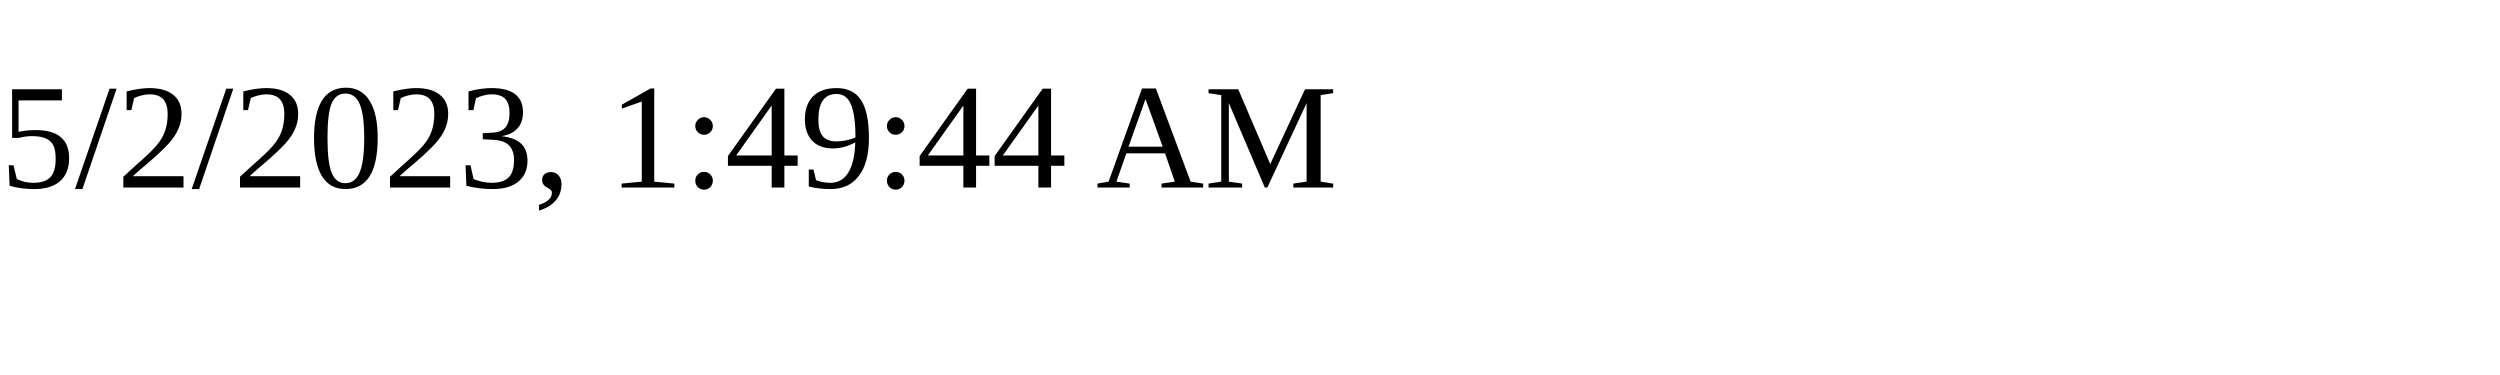
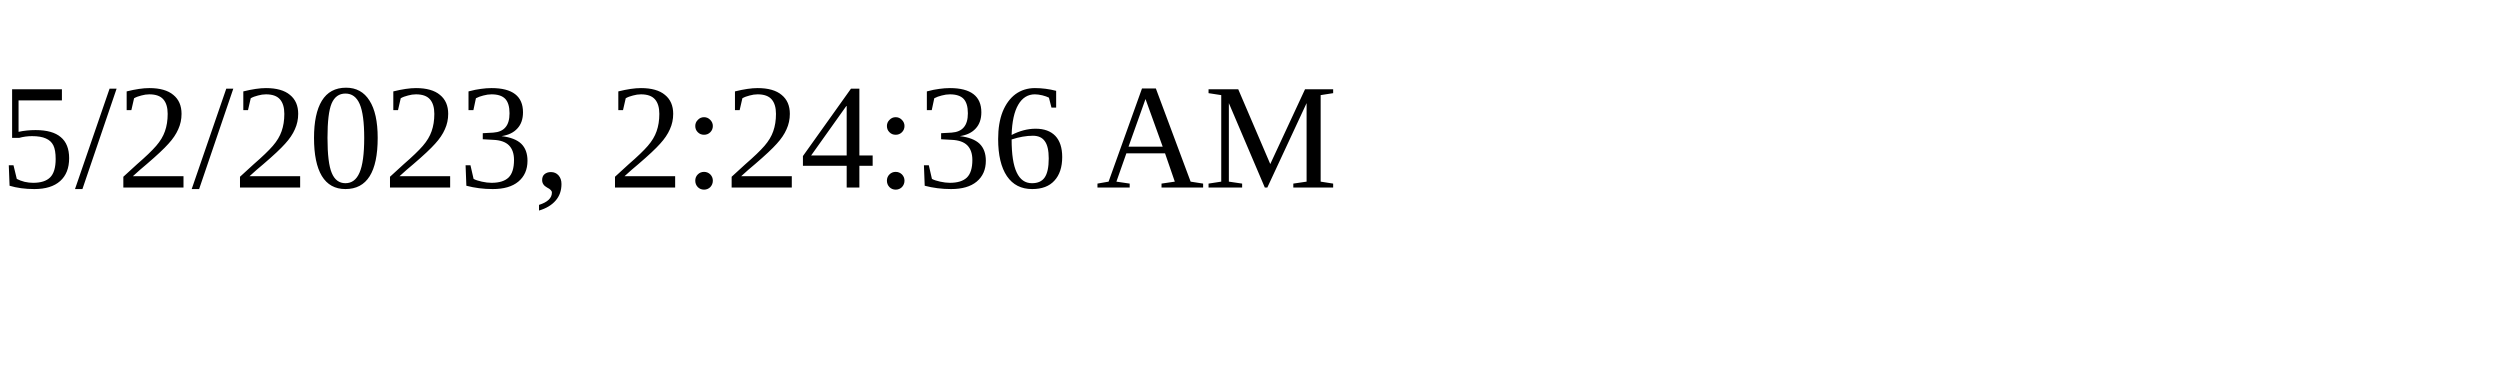
<svg xmlns="http://www.w3.org/2000/svg" height="30" width="200">
-   <text x="0" y="15">5/2/2023, 1:49:44 AM</text>
+   <text x="0" y="15">5/2/2023, 2:24:36 AM</text>
</svg>
